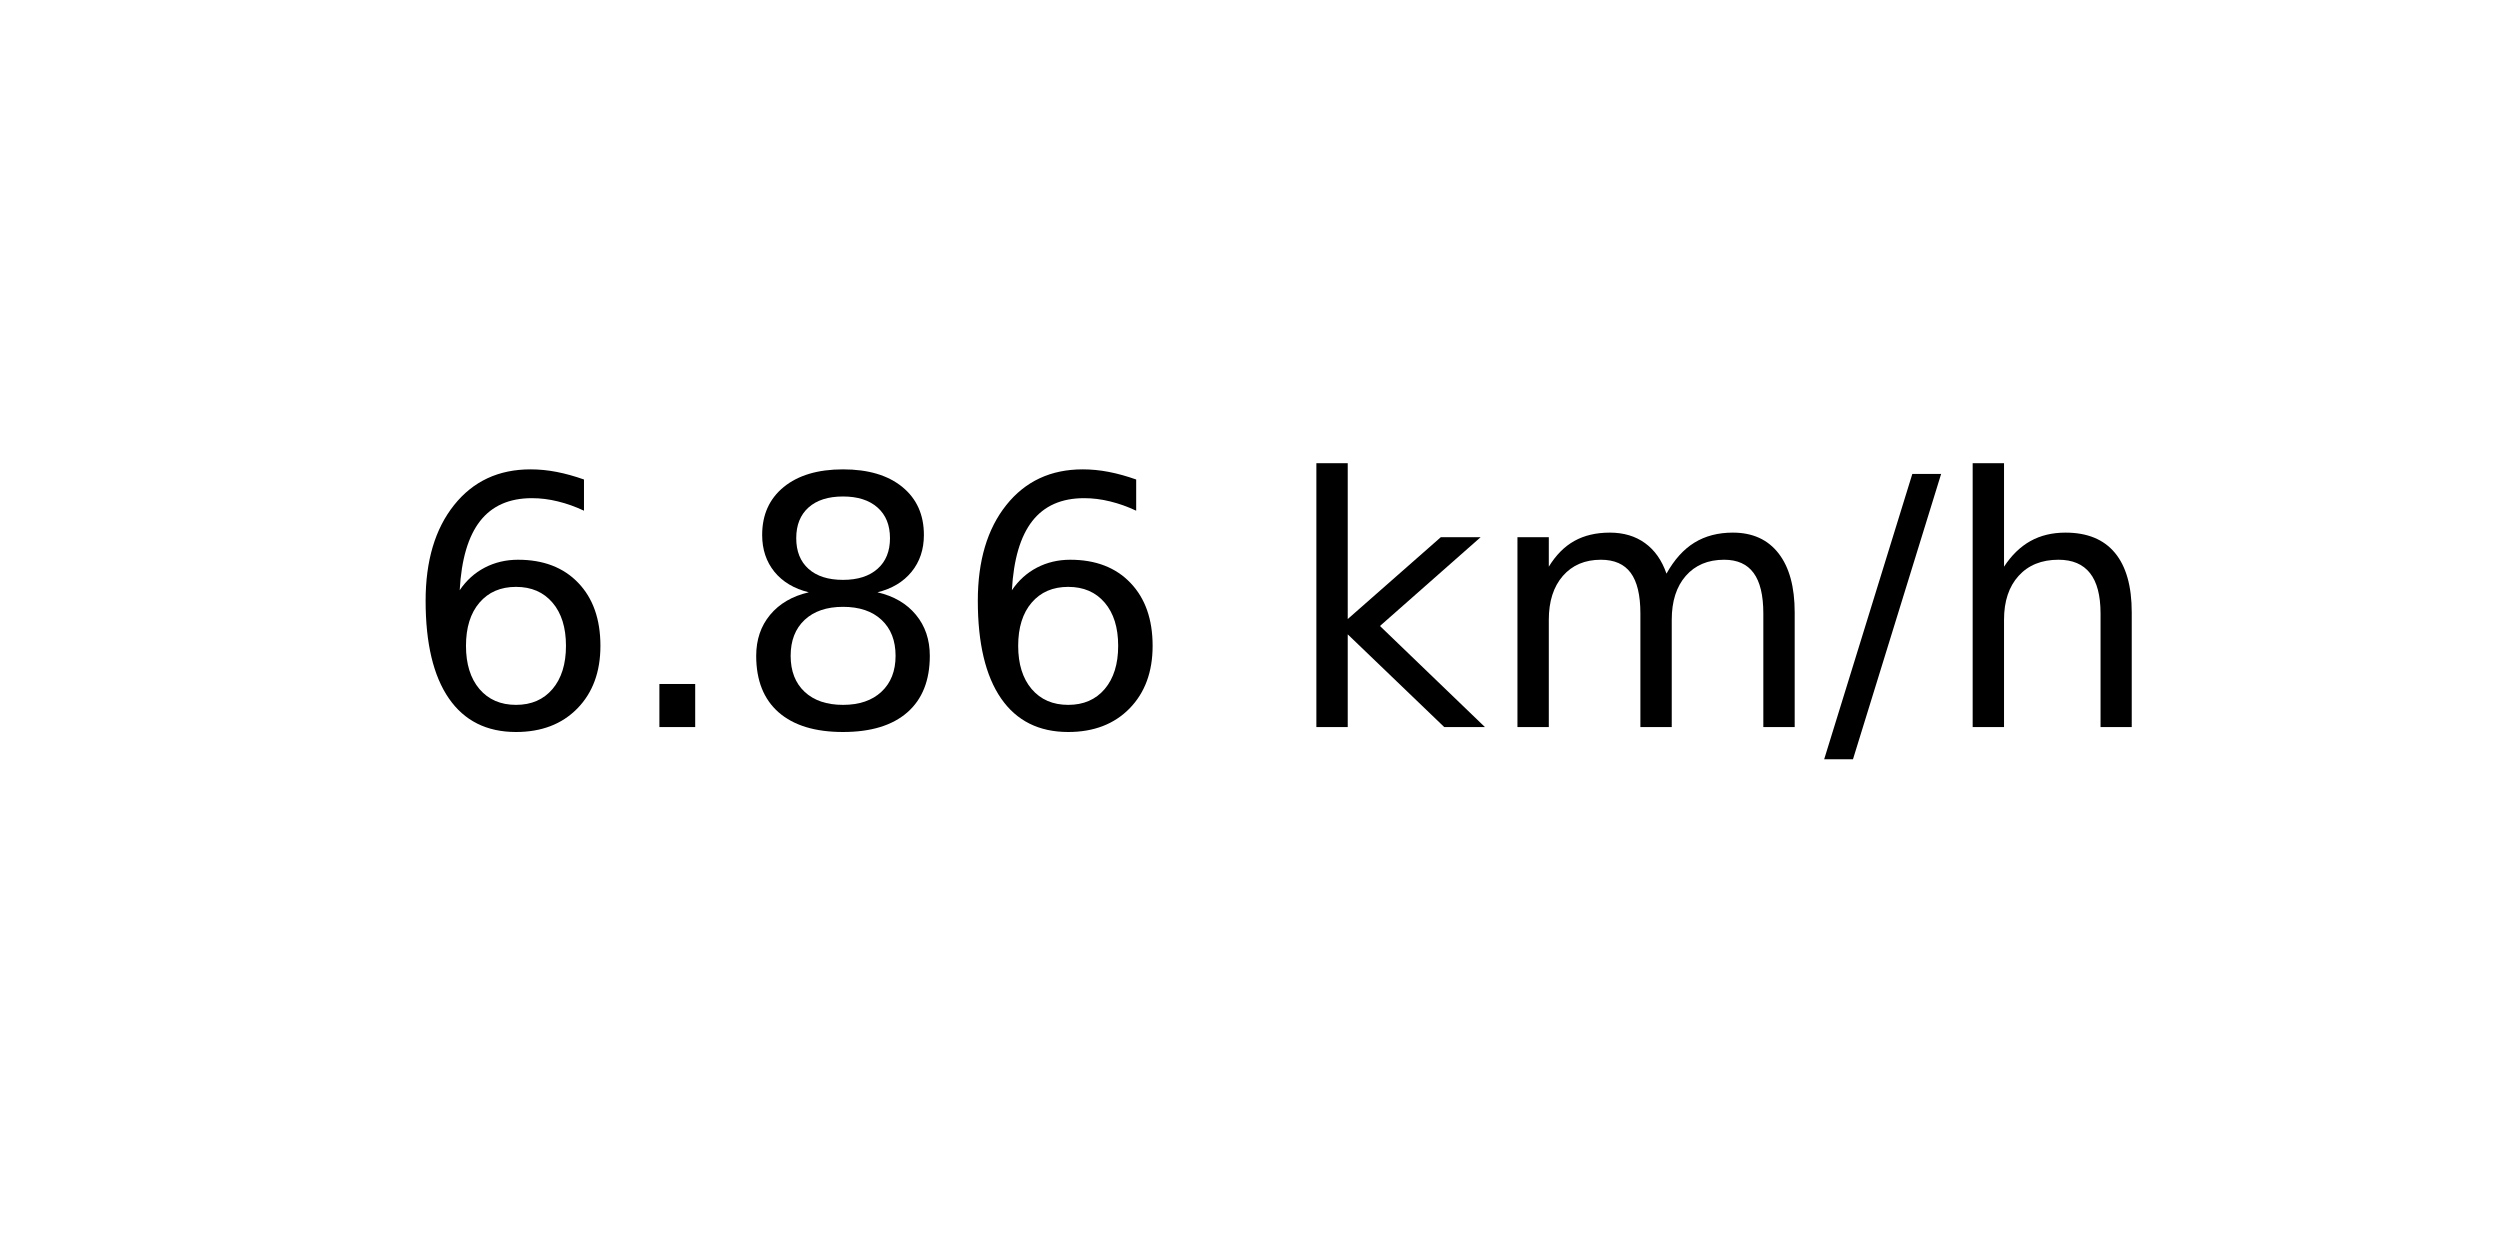
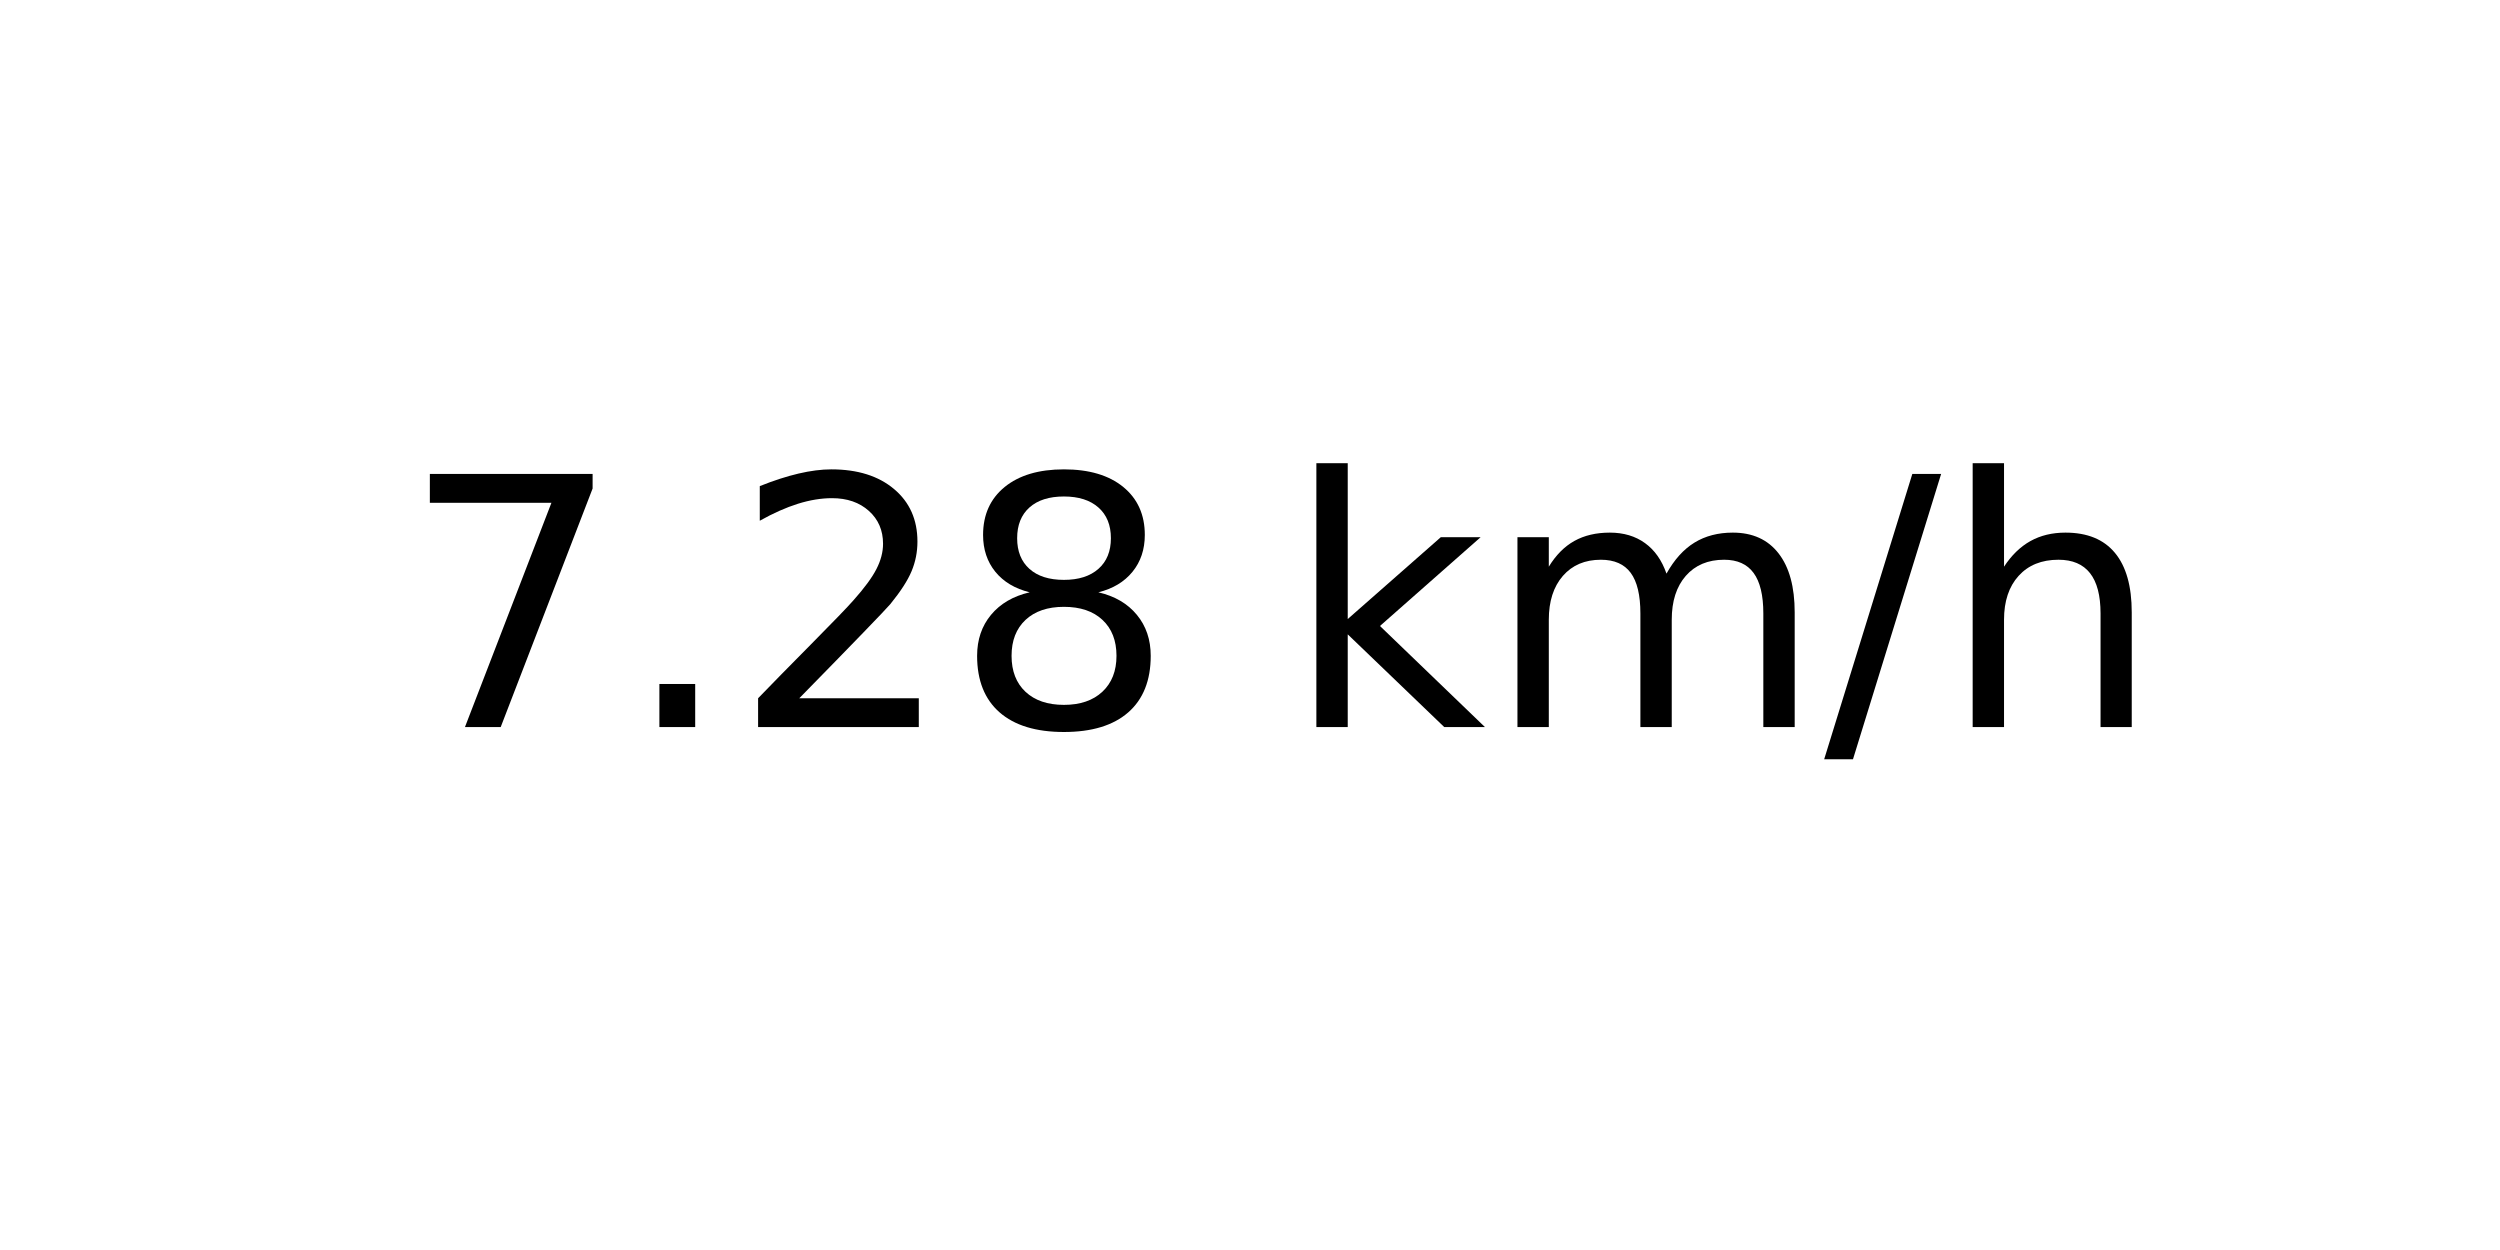
<svg xmlns="http://www.w3.org/2000/svg" xmlns:xlink="http://www.w3.org/1999/xlink" width="72pt" height="36pt" viewBox="0 0 72 36" version="1.1">
  <defs>
    <style type="text/css">*{stroke-linejoin: round; stroke-linecap: butt}</style>
  </defs>
  <g id="figure_1">
    <g id="axes_1">
      <g id="text_1">
        <g transform="translate(11.55937 20.93937) scale(0.1 -0.1)">
          <defs>
-             <path id="DejaVuSans-36" d="M 2113 2584  Q 1688 2584 1439 2293  Q 1191 2003 1191 1497  Q 1191 994 1439 701  Q 1688 409 2113 409  Q 2538 409 2786 701  Q 3034 994 3034 1497  Q 3034 2003 2786 2293  Q 2538 2584 2113 2584  z M 3366 4563  L 3366 3988  Q 3128 4100 2886 4159  Q 2644 4219 2406 4219  Q 1781 4219 1451 3797  Q 1122 3375 1075 2522  Q 1259 2794 1537 2939  Q 1816 3084 2150 3084  Q 2853 3084 3261 2657  Q 3669 2231 3669 1497  Q 3669 778 3244 343  Q 2819 -91 2113 -91  Q 1303 -91 875 529  Q 447 1150 447 2328  Q 447 3434 972 4092  Q 1497 4750 2381 4750  Q 2619 4750 2861 4703  Q 3103 4656 3366 4563  z " transform="scale(0.015625)" />
+             <path id="DejaVuSans-37" d="M 525 4666  L 3525 4666  L 3525 4397  L 1831 0  L 1172 0  L 2766 4134  L 525 4134  L 525 4666  z " transform="scale(0.015625)" />
            <path id="DejaVuSans-2e" d="M 684 794  L 1344 794  L 1344 0  L 684 0  L 684 794  z " transform="scale(0.015625)" />
+             <path id="DejaVuSans-32" d="M 1228 531  L 3431 531  L 3431 0  L 469 0  L 469 531  Q 828 903 1448 1529  Q 2069 2156 2228 2338  Q 2531 2678 2651 2914  Q 2772 3150 2772 3378  Q 2772 3750 2511 3984  Q 2250 4219 1831 4219  Q 1534 4219 1204 4116  Q 875 4013 500 3803  L 500 4441  Q 881 4594 1212 4672  Q 1544 4750 1819 4750  Q 2544 4750 2975 4387  Q 3406 4025 3406 3419  Q 3406 3131 3298 2873  Q 3191 2616 2906 2266  Q 2828 2175 2409 1742  Q 1991 1309 1228 531  z " transform="scale(0.015625)" />
            <path id="DejaVuSans-38" d="M 2034 2216  Q 1584 2216 1326 1975  Q 1069 1734 1069 1313  Q 1069 891 1326 650  Q 1584 409 2034 409  Q 2484 409 2743 651  Q 3003 894 3003 1313  Q 3003 1734 2745 1975  Q 2488 2216 2034 2216  z M 1403 2484  Q 997 2584 770 2862  Q 544 3141 544 3541  Q 544 4100 942 4425  Q 1341 4750 2034 4750  Q 2731 4750 3128 4425  Q 3525 4100 3525 3541  Q 3525 3141 3298 2862  Q 3072 2584 2669 2484  Q 3125 2378 3379 2068  Q 3634 1759 3634 1313  Q 3634 634 3220 271  Q 2806 -91 2034 -91  Q 1263 -91 848 271  Q 434 634 434 1313  Q 434 1759 690 2068  Q 947 2378 1403 2484  z M 1172 3481  Q 1172 3119 1398 2916  Q 1625 2713 2034 2713  Q 2441 2713 2670 2916  Q 2900 3119 2900 3481  Q 2900 3844 2670 4047  Q 2441 4250 2034 4250  Q 1625 4250 1398 4047  Q 1172 3844 1172 3481  z " transform="scale(0.015625)" />
            <path id="DejaVuSans-20" transform="scale(0.015625)" />
            <path id="DejaVuSans-6b" d="M 581 4863  L 1159 4863  L 1159 1991  L 2875 3500  L 3609 3500  L 1753 1863  L 3688 0  L 2938 0  L 1159 1709  L 1159 0  L 581 0  L 581 4863  z " transform="scale(0.015625)" />
            <path id="DejaVuSans-6d" d="M 3328 2828  Q 3544 3216 3844 3400  Q 4144 3584 4550 3584  Q 5097 3584 5394 3201  Q 5691 2819 5691 2113  L 5691 0  L 5113 0  L 5113 2094  Q 5113 2597 4934 2840  Q 4756 3084 4391 3084  Q 3944 3084 3684 2787  Q 3425 2491 3425 1978  L 3425 0  L 2847 0  L 2847 2094  Q 2847 2600 2669 2842  Q 2491 3084 2119 3084  Q 1678 3084 1418 2786  Q 1159 2488 1159 1978  L 1159 0  L 581 0  L 581 3500  L 1159 3500  L 1159 2956  Q 1356 3278 1631 3431  Q 1906 3584 2284 3584  Q 2666 3584 2933 3390  Q 3200 3197 3328 2828  z " transform="scale(0.015625)" />
            <path id="DejaVuSans-2f" d="M 1625 4666  L 2156 4666  L 531 -594  L 0 -594  L 1625 4666  z " transform="scale(0.015625)" />
            <path id="DejaVuSans-68" d="M 3513 2113  L 3513 0  L 2938 0  L 2938 2094  Q 2938 2591 2744 2837  Q 2550 3084 2163 3084  Q 1697 3084 1428 2787  Q 1159 2491 1159 1978  L 1159 0  L 581 0  L 581 4863  L 1159 4863  L 1159 2956  Q 1366 3272 1645 3428  Q 1925 3584 2291 3584  Q 2894 3584 3203 3211  Q 3513 2838 3513 2113  z " transform="scale(0.015625)" />
          </defs>
-           <use xlink:href="#DejaVuSans-36" />
+           <use xlink:href="#DejaVuSans-37" />
          <use xlink:href="#DejaVuSans-2e" x="63.623" />
-           <use xlink:href="#DejaVuSans-38" x="95.41" />
-           <use xlink:href="#DejaVuSans-36" x="159.033" />
+           <use xlink:href="#DejaVuSans-32" x="95.41" />
+           <use xlink:href="#DejaVuSans-38" x="159.033" />
          <use xlink:href="#DejaVuSans-20" x="222.656" />
          <use xlink:href="#DejaVuSans-6b" x="254.443" />
          <use xlink:href="#DejaVuSans-6d" x="312.354" />
          <use xlink:href="#DejaVuSans-2f" x="409.766" />
          <use xlink:href="#DejaVuSans-68" x="443.457" />
        </g>
      </g>
    </g>
  </g>
</svg>
